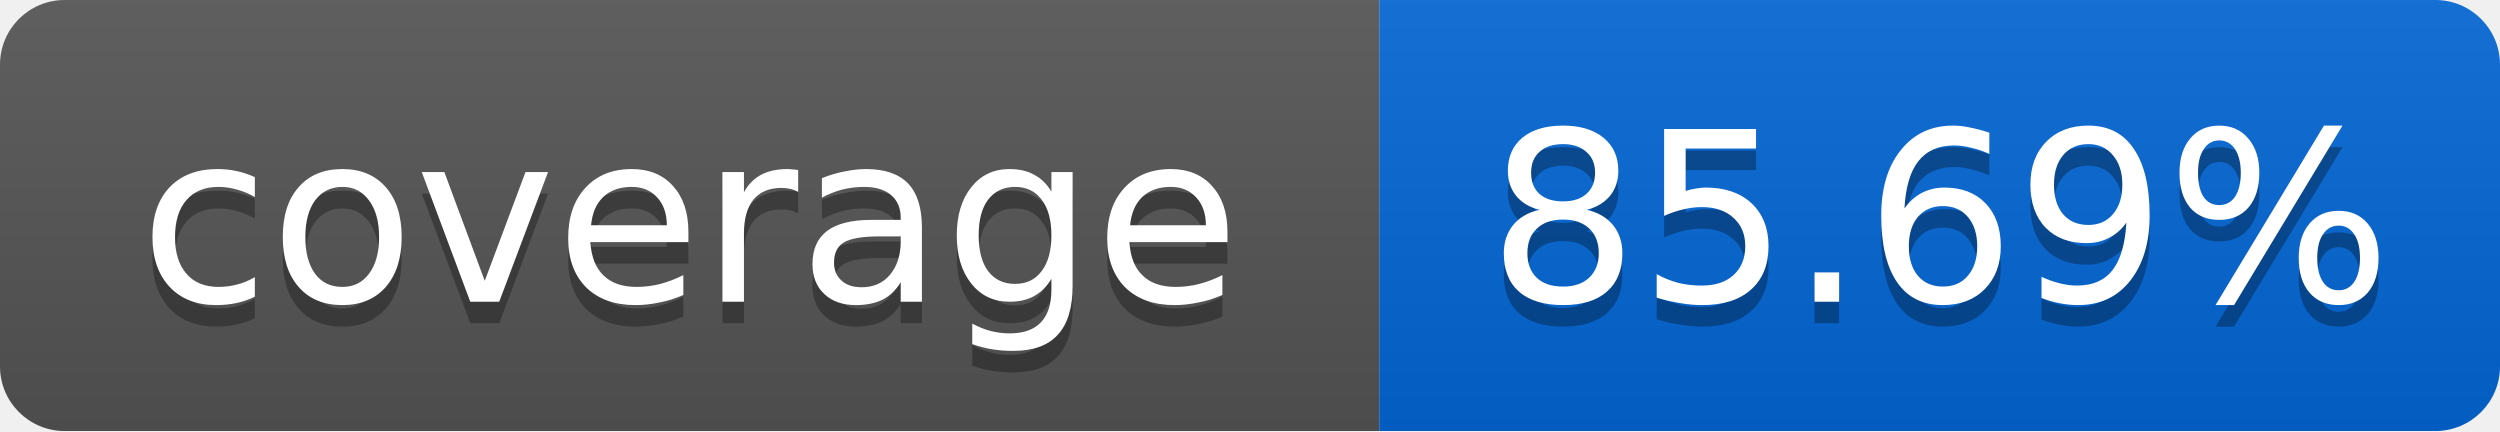
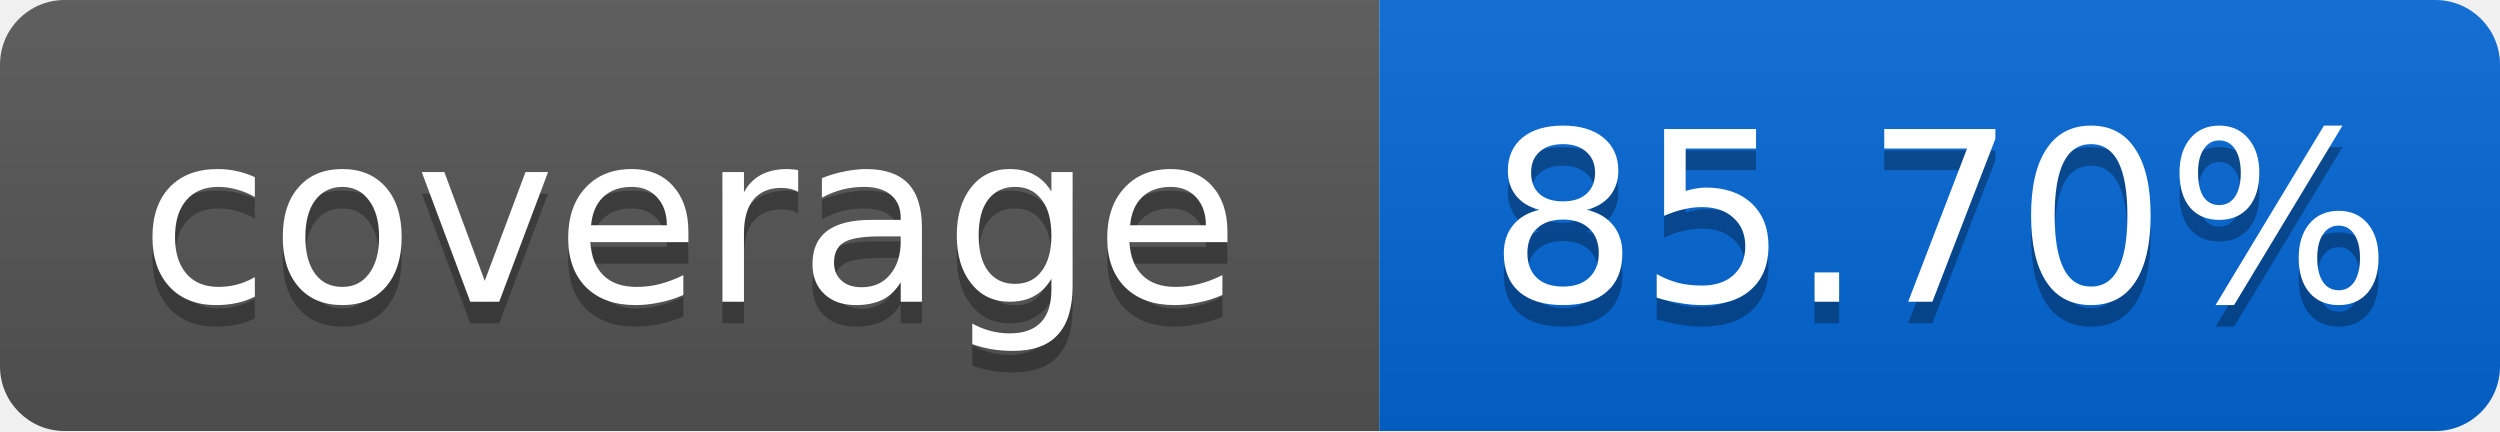
<svg xmlns="http://www.w3.org/2000/svg" width="116" height="20">
  <linearGradient id="smooth" x2="0" y2="100%">
    <stop offset="0" stop-color="#bbb" stop-opacity=".1" />
    <stop offset="1" stop-opacity=".1" />
  </linearGradient>
  <mask id="round">
    <rect width="116" height="20" rx="3" fill="#fff" />
  </mask>
  <g mask="url(#round)">
    <rect width="64" height="20" fill="#555" />
    <rect x="64" width="52" height="20" fill="#0366D6" />
    <rect width="116" height="20" fill="url(#smooth)" />
  </g>
  <g fill="#fff" text-anchor="middle" font-family="DejaVu Sans,Verdana,Geneva,sans-serif" font-size="11">
    <text x="32" y="15" fill="#010101" fill-opacity=".3">coverage</text>
    <text x="32" y="14">coverage</text>
-     <text x="90" y="15" fill="#010101" fill-opacity=".3">85.69%</text>
-     <text x="90" y="14">85.69%</text>
+     <text x="90" y="15" fill="#010101" fill-opacity=".3">85.70%</text>
+     <text x="90" y="14">85.70%</text>
  </g>
</svg>
